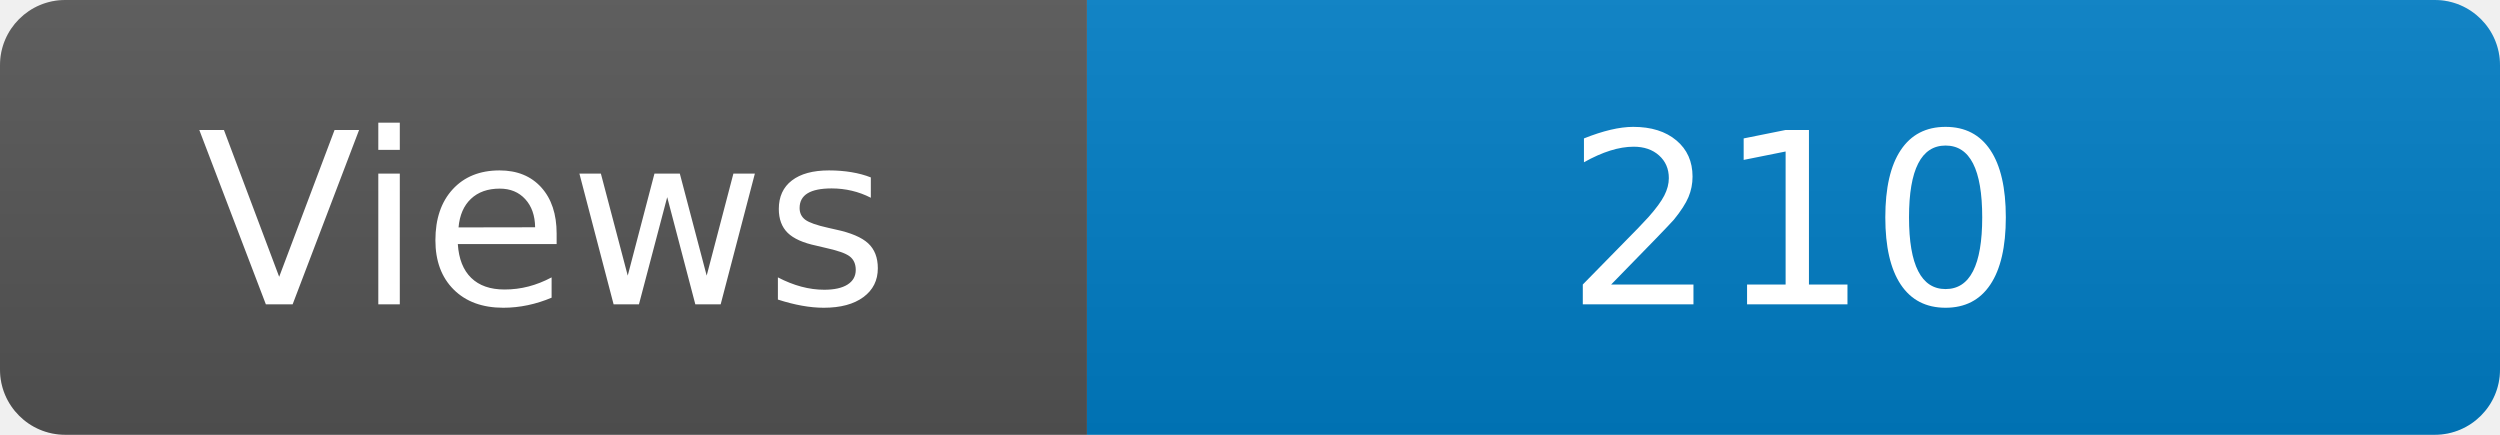
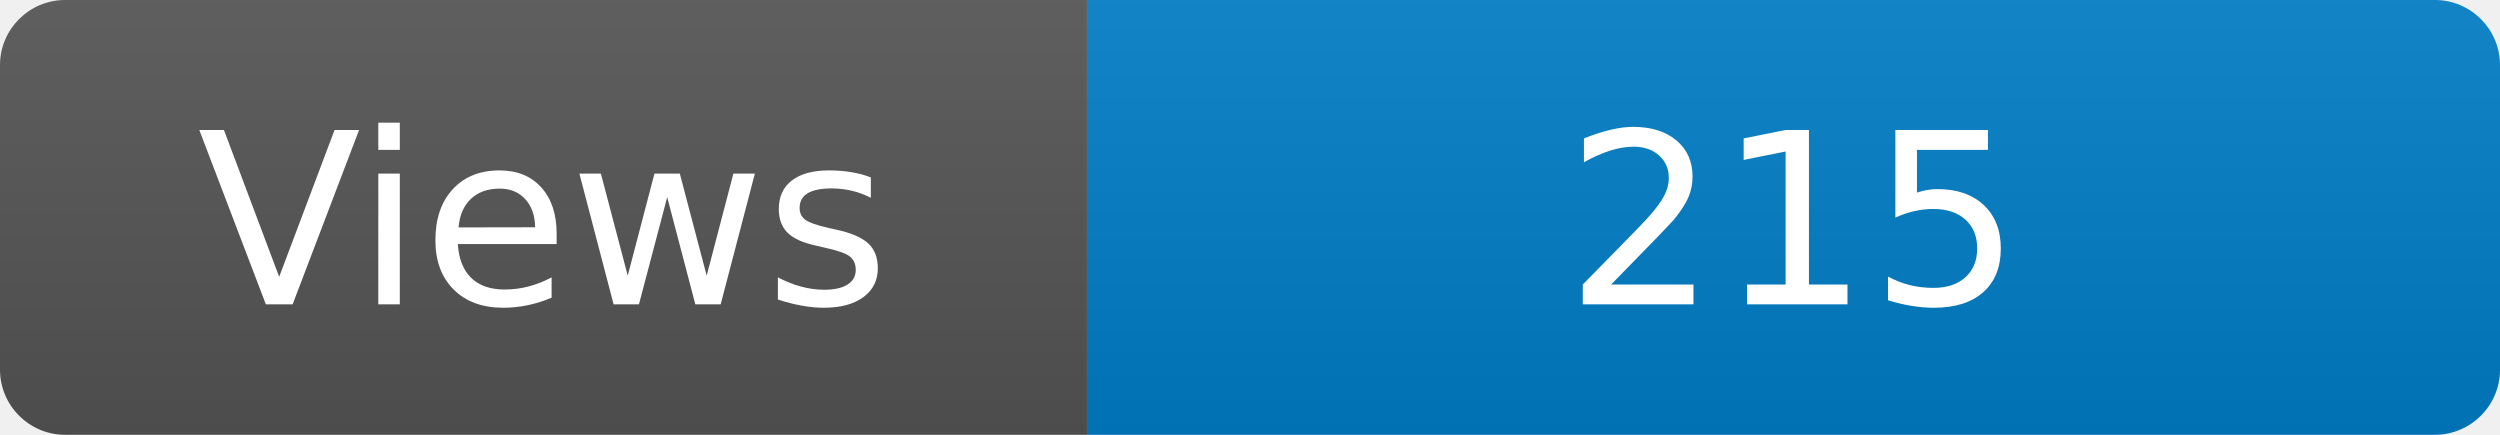
<svg xmlns="http://www.w3.org/2000/svg" width="115" height="20" role="img" aria-label="Maintained?: yes">
  <linearGradient id="s" x2="0" y2="100%">
    <stop offset="0" stop-color="#bbb" stop-opacity=".1" />
    <stop offset="1" stop-opacity=".1" />
  </linearGradient>
  <clipPath id="r">
    <rect width="115" height="20" rx="3" fill="#fff" />
  </clipPath>
  <g clip-path="url(#r)">
    <rect width="50" height="20" fill="#555" />
    <rect x="50" width="160" height="20" fill="#007ec6" />
    <rect width="115" height="20" fill="url(#s)" />
  </g>
  <g fill="#fff" text-anchor="middle" font-family="Verdana,Geneva,DejaVu Sans,sans-serif" font-size="110">
    <text x="250" y="140" transform="scale(.1)" fill="#fff">Views</text>
-     <text x="825" y="140" transform="scale(.1)" fill="#fff">210</text>
+     <text x="825" y="140" transform="scale(.1)" fill="#fff">215</text>
  </g>
</svg>
